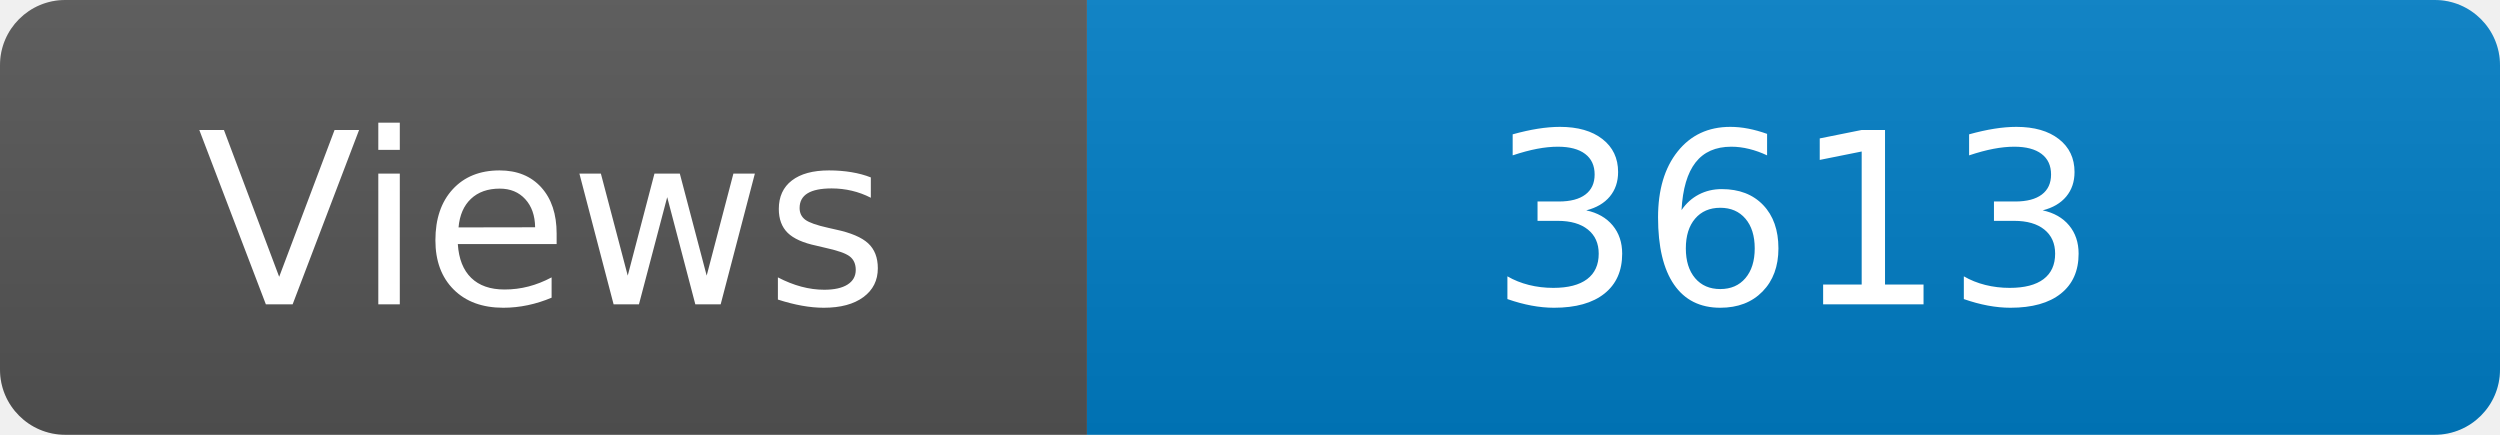
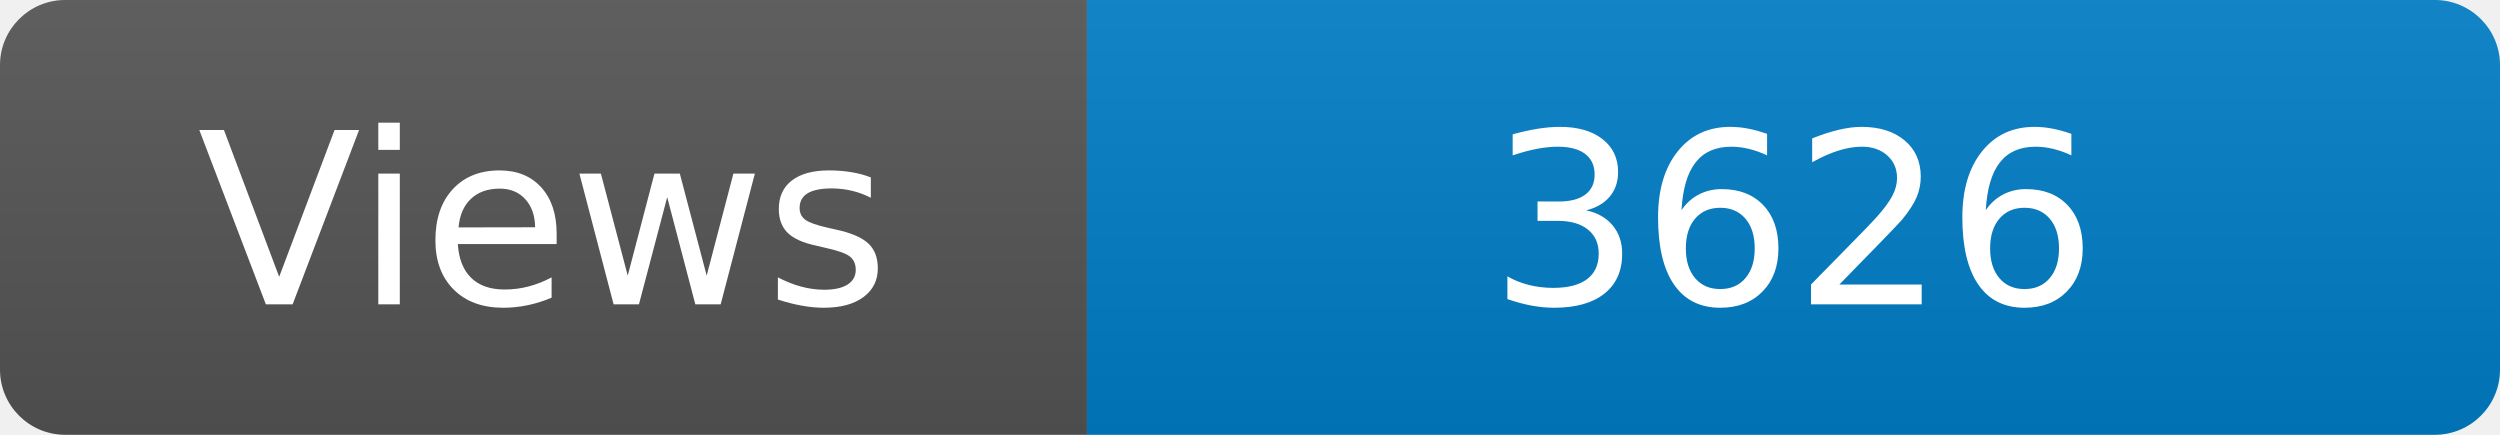
<svg xmlns="http://www.w3.org/2000/svg" width="115" height="20" role="img" aria-label="Maintained?: yes">
  <linearGradient id="s" x2="0" y2="100%">
    <stop offset="0" stop-color="#bbb" stop-opacity=".1" />
    <stop offset="1" stop-opacity=".1" />
  </linearGradient>
  <clipPath id="r">
    <rect width="115" height="20" rx="3" fill="#fff" />
  </clipPath>
  <g clip-path="url(#r)">
    <rect width="50" height="20" fill="#555" />
    <rect x="50" width="160" height="20" fill="#007ec6" />
    <rect width="115" height="20" fill="url(#s)" />
  </g>
  <g fill="#fff" text-anchor="middle" font-family="Verdana,Geneva,DejaVu Sans,sans-serif" font-size="110">
    <text x="250" y="140" transform="scale(.1)" fill="#fff">Views</text>
-     <text x="825" y="140" transform="scale(.1)" fill="#fff">3613</text>
+     <text x="825" y="140" transform="scale(.1)" fill="#fff">3626</text>
  </g>
</svg>
